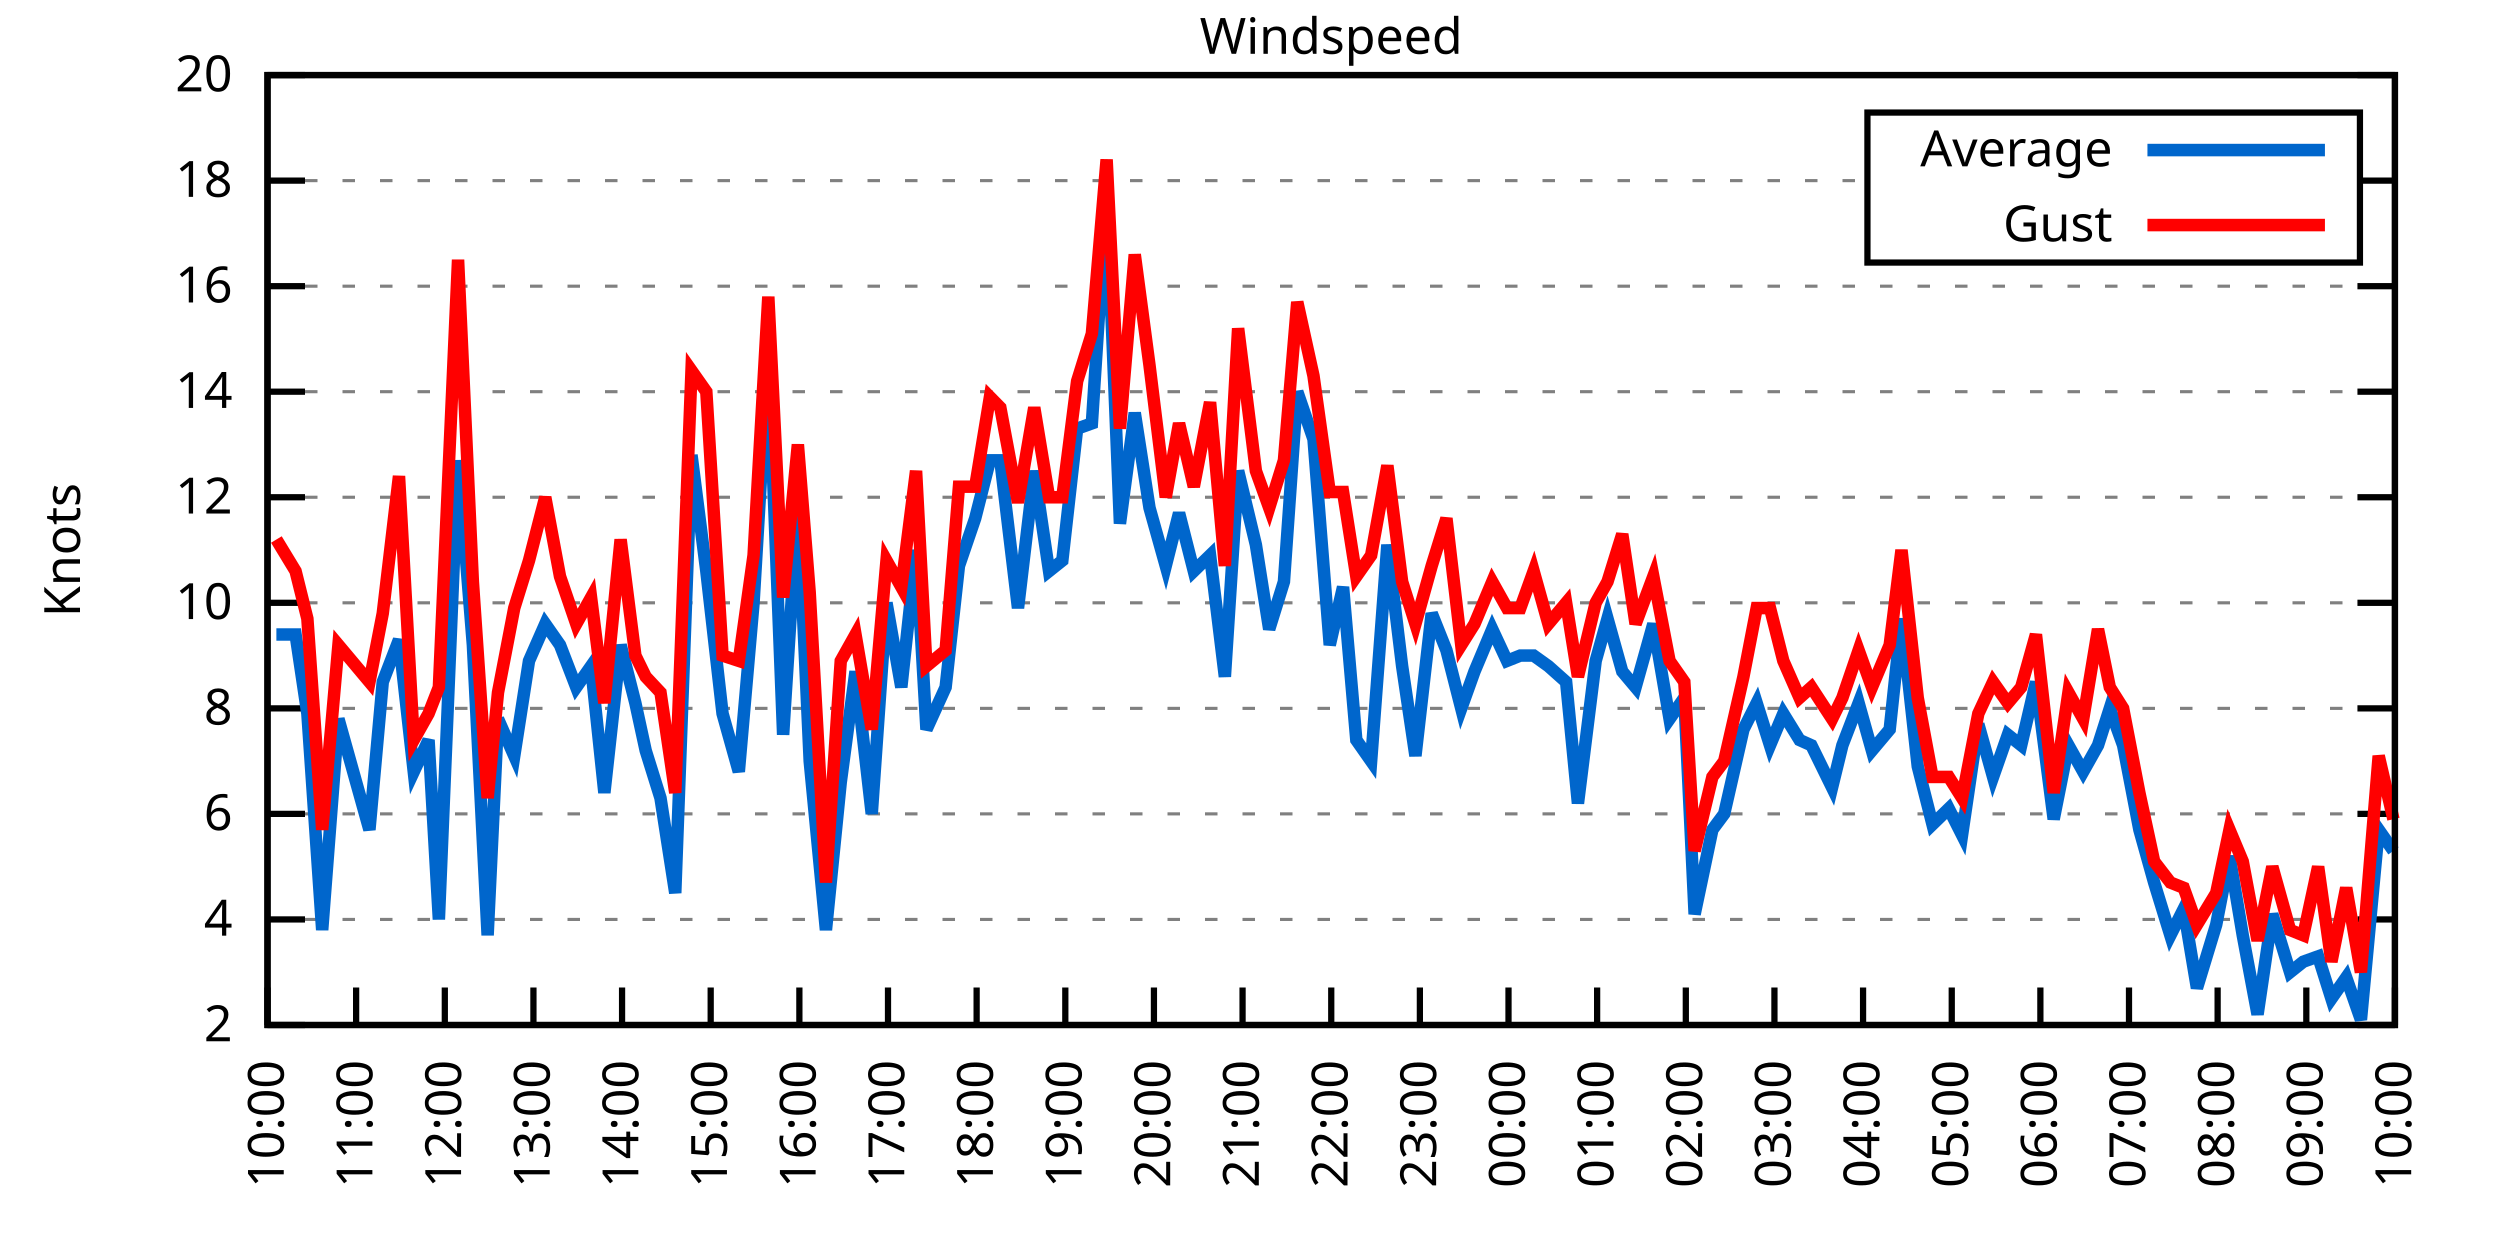
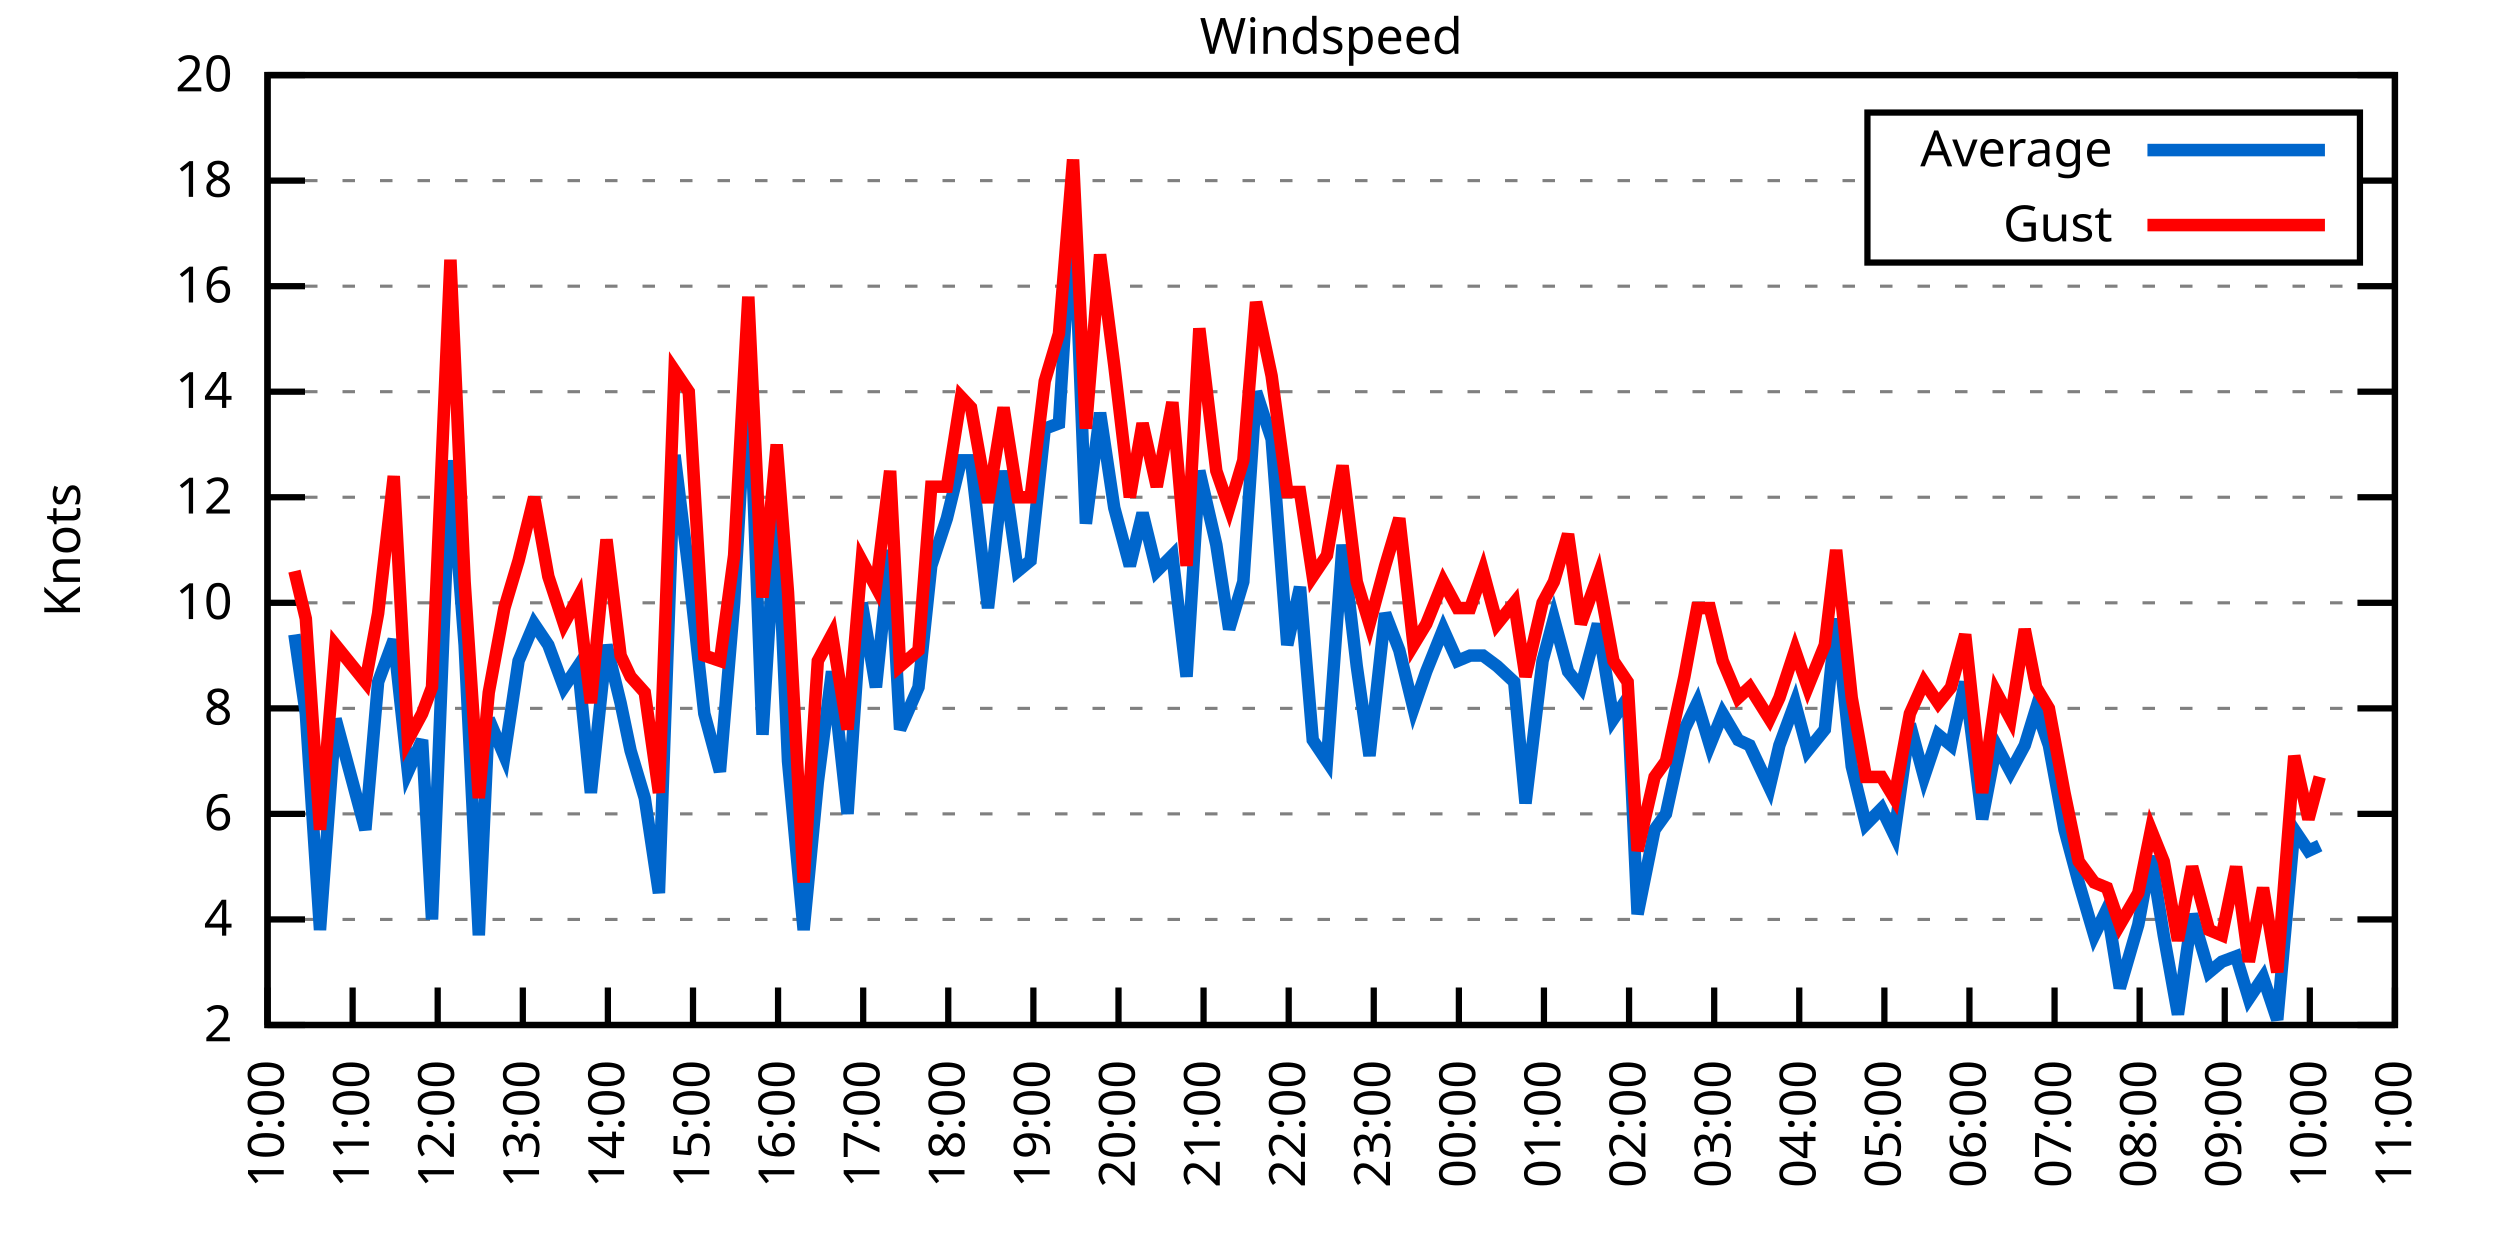
<svg xmlns="http://www.w3.org/2000/svg" xmlns:xlink="http://www.w3.org/1999/xlink" width="400" height="200" viewBox="0 0 400 200">
  <g id="gnuplot_canvas">
    <rect x="0" y="0" width="400" height="200" fill="none" />
    <defs>
      <circle id="gpDot" r="0.5" stroke-width="0.5" stroke="currentColor" />
      <path id="gpPt0" stroke-width="0.333" stroke="currentColor" d="M-1,0 h2 M0,-1 v2" />
      <path id="gpPt1" stroke-width="0.333" stroke="currentColor" d="M-1,-1 L1,1 M1,-1 L-1,1" />
      <path id="gpPt2" stroke-width="0.333" stroke="currentColor" d="M-1,0 L1,0 M0,-1 L0,1 M-1,-1 L1,1 M-1,1 L1,-1" />
      <rect id="gpPt3" stroke-width="0.333" stroke="currentColor" x="-1" y="-1" width="2" height="2" />
      <rect id="gpPt4" stroke-width="0.333" stroke="currentColor" fill="currentColor" x="-1" y="-1" width="2" height="2" />
      <circle id="gpPt5" stroke-width="0.333" stroke="currentColor" cx="0" cy="0" r="1" />
      <use xlink:href="#gpPt5" id="gpPt6" fill="currentColor" stroke="none" />
      <path id="gpPt7" stroke-width="0.333" stroke="currentColor" d="M0,-1.33 L-1.33,0.67 L1.33,0.67 z" />
      <use xlink:href="#gpPt7" id="gpPt8" fill="currentColor" stroke="none" />
      <use xlink:href="#gpPt7" id="gpPt9" stroke="currentColor" transform="rotate(180)" />
      <use xlink:href="#gpPt9" id="gpPt10" fill="currentColor" stroke="none" />
      <use xlink:href="#gpPt3" id="gpPt11" stroke="currentColor" transform="rotate(45)" />
      <use xlink:href="#gpPt11" id="gpPt12" fill="currentColor" stroke="none" />
      <path id="gpPt13" stroke-width="0.333" stroke="currentColor" d="M0,1.330 L1.265,0.411 L0.782,-1.067 L-0.782,-1.076 L-1.265,0.411 z" />
      <use xlink:href="#gpPt13" id="gpPt14" fill="currentColor" stroke="none" />
      <filter id="textbox" filterUnits="objectBoundingBox" x="0" y="0" height="1" width="1">
        <feFlood flood-color="white" flood-opacity="1" result="bgnd" />
        <feComposite in="SourceGraphic" in2="bgnd" operator="atop" />
      </filter>
      <filter id="greybox" filterUnits="objectBoundingBox" x="0" y="0" height="1" width="1">
        <feFlood flood-color="lightgrey" flood-opacity="1" result="grey" />
        <feComposite in="SourceGraphic" in2="grey" operator="atop" />
      </filter>
    </defs>
    <g fill="none" color="white" stroke="currentColor" stroke-width="1.00" stroke-linecap="butt" stroke-linejoin="miter">
</g>
    <g fill="none" color="black" stroke="currentColor" stroke-width="1.00" stroke-linecap="butt" stroke-linejoin="miter">
      <g stroke="none" shape-rendering="crispEdges">
        <polygon fill="rgb(255, 255, 255)" points="42.80,164.00 383.18,164.00 383.18,12.02 42.80,12.02 " />
      </g>
    </g>
    <g fill="none" color="black" stroke="currentColor" stroke-width="1.00" stroke-linecap="butt" stroke-linejoin="miter">
</g>
    <g fill="none" color="black" stroke="black" stroke-width="0.50" stroke-linecap="butt" stroke-linejoin="miter">
</g>
    <g fill="none" color="gray" stroke="currentColor" stroke-width="0.50" stroke-linecap="butt" stroke-linejoin="miter">
      <path stroke="gray" stroke-dasharray="2,4" class="gridline" d="M42.80,164.00 L383.19,164.00  " />
    </g>
    <g fill="none" color="gray" stroke="gray" stroke-width="1.00" stroke-linecap="butt" stroke-linejoin="miter">
</g>
    <g fill="none" color="black" stroke="currentColor" stroke-width="1.00" stroke-linecap="butt" stroke-linejoin="miter">
      <path stroke="black" d="M42.80,164.00 L48.80,164.00 M383.19,164.00 L377.19,164.00  " />
      <g transform="translate(37.20,166.60)" stroke="none" fill="black" font-family="Sans" font-size="8.00" text-anchor="end">
        <text>
          <tspan font-family="Sans"> 2</tspan>
        </text>
      </g>
    </g>
    <g fill="none" color="black" stroke="currentColor" stroke-width="1.00" stroke-linecap="butt" stroke-linejoin="miter">
</g>
    <g fill="none" color="black" stroke="black" stroke-width="0.50" stroke-linecap="butt" stroke-linejoin="miter">
</g>
    <g fill="none" color="gray" stroke="currentColor" stroke-width="0.50" stroke-linecap="butt" stroke-linejoin="miter">
      <path stroke="gray" stroke-dasharray="2,4" class="gridline" d="M42.80,147.11 L383.19,147.11  " />
    </g>
    <g fill="none" color="gray" stroke="gray" stroke-width="1.00" stroke-linecap="butt" stroke-linejoin="miter">
</g>
    <g fill="none" color="black" stroke="currentColor" stroke-width="1.00" stroke-linecap="butt" stroke-linejoin="miter">
      <path stroke="black" d="M42.80,147.11 L48.80,147.11 M383.19,147.11 L377.19,147.11  " />
      <g transform="translate(37.20,149.71)" stroke="none" fill="black" font-family="Sans" font-size="8.00" text-anchor="end">
        <text>
          <tspan font-family="Sans"> 4</tspan>
        </text>
      </g>
    </g>
    <g fill="none" color="black" stroke="currentColor" stroke-width="1.00" stroke-linecap="butt" stroke-linejoin="miter">
</g>
    <g fill="none" color="black" stroke="black" stroke-width="0.50" stroke-linecap="butt" stroke-linejoin="miter">
</g>
    <g fill="none" color="gray" stroke="currentColor" stroke-width="0.50" stroke-linecap="butt" stroke-linejoin="miter">
      <path stroke="gray" stroke-dasharray="2,4" class="gridline" d="M42.80,130.22 L383.19,130.22  " />
    </g>
    <g fill="none" color="gray" stroke="gray" stroke-width="1.00" stroke-linecap="butt" stroke-linejoin="miter">
</g>
    <g fill="none" color="black" stroke="currentColor" stroke-width="1.00" stroke-linecap="butt" stroke-linejoin="miter">
      <path stroke="black" d="M42.80,130.22 L48.80,130.22 M383.19,130.22 L377.19,130.22  " />
      <g transform="translate(37.20,132.82)" stroke="none" fill="black" font-family="Sans" font-size="8.00" text-anchor="end">
        <text>
          <tspan font-family="Sans"> 6</tspan>
        </text>
      </g>
    </g>
    <g fill="none" color="black" stroke="currentColor" stroke-width="1.00" stroke-linecap="butt" stroke-linejoin="miter">
</g>
    <g fill="none" color="black" stroke="black" stroke-width="0.50" stroke-linecap="butt" stroke-linejoin="miter">
</g>
    <g fill="none" color="gray" stroke="currentColor" stroke-width="0.50" stroke-linecap="butt" stroke-linejoin="miter">
      <path stroke="gray" stroke-dasharray="2,4" class="gridline" d="M42.80,113.34 L383.19,113.34  " />
    </g>
    <g fill="none" color="gray" stroke="gray" stroke-width="1.00" stroke-linecap="butt" stroke-linejoin="miter">
</g>
    <g fill="none" color="black" stroke="currentColor" stroke-width="1.00" stroke-linecap="butt" stroke-linejoin="miter">
      <path stroke="black" d="M42.80,113.34 L48.80,113.34 M383.19,113.34 L377.19,113.34  " />
      <g transform="translate(37.20,115.94)" stroke="none" fill="black" font-family="Sans" font-size="8.00" text-anchor="end">
        <text>
          <tspan font-family="Sans"> 8</tspan>
        </text>
      </g>
    </g>
    <g fill="none" color="black" stroke="currentColor" stroke-width="1.00" stroke-linecap="butt" stroke-linejoin="miter">
</g>
    <g fill="none" color="black" stroke="black" stroke-width="0.50" stroke-linecap="butt" stroke-linejoin="miter">
</g>
    <g fill="none" color="gray" stroke="currentColor" stroke-width="0.50" stroke-linecap="butt" stroke-linejoin="miter">
      <path stroke="gray" stroke-dasharray="2,4" class="gridline" d="M42.80,96.45 L383.19,96.45  " />
    </g>
    <g fill="none" color="gray" stroke="gray" stroke-width="1.00" stroke-linecap="butt" stroke-linejoin="miter">
</g>
    <g fill="none" color="black" stroke="currentColor" stroke-width="1.00" stroke-linecap="butt" stroke-linejoin="miter">
      <path stroke="black" d="M42.80,96.45 L48.80,96.45 M383.19,96.45 L377.19,96.45  " />
      <g transform="translate(37.20,99.05)" stroke="none" fill="black" font-family="Sans" font-size="8.00" text-anchor="end">
        <text>
          <tspan font-family="Sans"> 10</tspan>
        </text>
      </g>
    </g>
    <g fill="none" color="black" stroke="currentColor" stroke-width="1.00" stroke-linecap="butt" stroke-linejoin="miter">
</g>
    <g fill="none" color="black" stroke="black" stroke-width="0.50" stroke-linecap="butt" stroke-linejoin="miter">
</g>
    <g fill="none" color="gray" stroke="currentColor" stroke-width="0.50" stroke-linecap="butt" stroke-linejoin="miter">
      <path stroke="gray" stroke-dasharray="2,4" class="gridline" d="M42.80,79.56 L383.19,79.56  " />
    </g>
    <g fill="none" color="gray" stroke="gray" stroke-width="1.00" stroke-linecap="butt" stroke-linejoin="miter">
</g>
    <g fill="none" color="black" stroke="currentColor" stroke-width="1.00" stroke-linecap="butt" stroke-linejoin="miter">
      <path stroke="black" d="M42.80,79.56 L48.80,79.56 M383.19,79.56 L377.19,79.56  " />
      <g transform="translate(37.20,82.16)" stroke="none" fill="black" font-family="Sans" font-size="8.00" text-anchor="end">
        <text>
          <tspan font-family="Sans"> 12</tspan>
        </text>
      </g>
    </g>
    <g fill="none" color="black" stroke="currentColor" stroke-width="1.00" stroke-linecap="butt" stroke-linejoin="miter">
</g>
    <g fill="none" color="black" stroke="black" stroke-width="0.50" stroke-linecap="butt" stroke-linejoin="miter">
</g>
    <g fill="none" color="gray" stroke="currentColor" stroke-width="0.50" stroke-linecap="butt" stroke-linejoin="miter">
      <path stroke="gray" stroke-dasharray="2,4" class="gridline" d="M42.80,62.67 L383.19,62.67  " />
    </g>
    <g fill="none" color="gray" stroke="gray" stroke-width="1.00" stroke-linecap="butt" stroke-linejoin="miter">
</g>
    <g fill="none" color="black" stroke="currentColor" stroke-width="1.00" stroke-linecap="butt" stroke-linejoin="miter">
      <path stroke="black" d="M42.80,62.67 L48.80,62.67 M383.19,62.67 L377.19,62.67  " />
      <g transform="translate(37.20,65.27)" stroke="none" fill="black" font-family="Sans" font-size="8.00" text-anchor="end">
        <text>
          <tspan font-family="Sans"> 14</tspan>
        </text>
      </g>
    </g>
    <g fill="none" color="black" stroke="currentColor" stroke-width="1.00" stroke-linecap="butt" stroke-linejoin="miter">
</g>
    <g fill="none" color="black" stroke="black" stroke-width="0.50" stroke-linecap="butt" stroke-linejoin="miter">
</g>
    <g fill="none" color="gray" stroke="currentColor" stroke-width="0.50" stroke-linecap="butt" stroke-linejoin="miter">
      <path stroke="gray" stroke-dasharray="2,4" class="gridline" d="M42.80,45.79 L383.19,45.79  " />
    </g>
    <g fill="none" color="gray" stroke="gray" stroke-width="1.00" stroke-linecap="butt" stroke-linejoin="miter">
</g>
    <g fill="none" color="black" stroke="currentColor" stroke-width="1.00" stroke-linecap="butt" stroke-linejoin="miter">
      <path stroke="black" d="M42.80,45.79 L48.80,45.79 M383.19,45.79 L377.19,45.79  " />
      <g transform="translate(37.20,48.39)" stroke="none" fill="black" font-family="Sans" font-size="8.00" text-anchor="end">
        <text>
          <tspan font-family="Sans"> 16</tspan>
        </text>
      </g>
    </g>
    <g fill="none" color="black" stroke="currentColor" stroke-width="1.00" stroke-linecap="butt" stroke-linejoin="miter">
</g>
    <g fill="none" color="black" stroke="black" stroke-width="0.50" stroke-linecap="butt" stroke-linejoin="miter">
</g>
    <g fill="none" color="gray" stroke="currentColor" stroke-width="0.50" stroke-linecap="butt" stroke-linejoin="miter">
      <path stroke="gray" stroke-dasharray="2,4" class="gridline" d="M42.80,28.90 L298.79,28.90 M377.59,28.90 L383.19,28.90  " />
    </g>
    <g fill="none" color="gray" stroke="gray" stroke-width="1.00" stroke-linecap="butt" stroke-linejoin="miter">
</g>
    <g fill="none" color="black" stroke="currentColor" stroke-width="1.00" stroke-linecap="butt" stroke-linejoin="miter">
      <path stroke="black" d="M42.80,28.90 L48.80,28.90 M383.19,28.90 L377.19,28.90  " />
      <g transform="translate(37.20,31.50)" stroke="none" fill="black" font-family="Sans" font-size="8.00" text-anchor="end">
        <text>
          <tspan font-family="Sans"> 18</tspan>
        </text>
      </g>
    </g>
    <g fill="none" color="black" stroke="currentColor" stroke-width="1.00" stroke-linecap="butt" stroke-linejoin="miter">
</g>
    <g fill="none" color="black" stroke="black" stroke-width="0.50" stroke-linecap="butt" stroke-linejoin="miter">
</g>
    <g fill="none" color="gray" stroke="currentColor" stroke-width="0.50" stroke-linecap="butt" stroke-linejoin="miter">
      <path stroke="gray" stroke-dasharray="2,4" class="gridline" d="M42.80,12.01 L383.19,12.01  " />
    </g>
    <g fill="none" color="gray" stroke="gray" stroke-width="1.00" stroke-linecap="butt" stroke-linejoin="miter">
</g>
    <g fill="none" color="black" stroke="currentColor" stroke-width="1.00" stroke-linecap="butt" stroke-linejoin="miter">
      <path stroke="black" d="M42.80,12.01 L48.80,12.01 M383.19,12.01 L377.19,12.01  " />
      <g transform="translate(37.20,14.61)" stroke="none" fill="black" font-family="Sans" font-size="8.00" text-anchor="end">
        <text>
          <tspan font-family="Sans"> 20</tspan>
        </text>
      </g>
    </g>
    <g fill="none" color="black" stroke="currentColor" stroke-width="1.00" stroke-linecap="butt" stroke-linejoin="miter">
      <path stroke="black" d="M42.80,164.00 L42.80,158.00  " />
      <g transform="translate(45.40,169.60) rotate(270.00)" stroke="none" fill="black" font-family="Sans" font-size="8.00" text-anchor="end">
        <text>
          <tspan font-family="Sans">10:00</tspan>
        </text>
      </g>
    </g>
    <g fill="none" color="black" stroke="currentColor" stroke-width="1.00" stroke-linecap="butt" stroke-linejoin="miter">
-       <path stroke="black" d="M56.98,164.00 L56.98,158.00  " />
-       <g transform="translate(59.58,169.60) rotate(270.00)" stroke="none" fill="black" font-family="Sans" font-size="8.00" text-anchor="end">
+       <path stroke="black" d="M56.42,164.00 L56.42,158.00  " />
+       <g transform="translate(59.02,169.60) rotate(270.00)" stroke="none" fill="black" font-family="Sans" font-size="8.00" text-anchor="end">
        <text>
          <tspan font-family="Sans">11:00</tspan>
        </text>
      </g>
    </g>
    <g fill="none" color="black" stroke="currentColor" stroke-width="1.00" stroke-linecap="butt" stroke-linejoin="miter">
-       <path stroke="black" d="M71.17,164.00 L71.17,158.00  " />
-       <g transform="translate(73.77,169.60) rotate(270.00)" stroke="none" fill="black" font-family="Sans" font-size="8.00" text-anchor="end">
+       <path stroke="black" d="M70.03,164.00 L70.03,158.00  " />
+       <g transform="translate(72.63,169.60) rotate(270.00)" stroke="none" fill="black" font-family="Sans" font-size="8.00" text-anchor="end">
        <text>
          <tspan font-family="Sans">12:00</tspan>
        </text>
      </g>
    </g>
    <g fill="none" color="black" stroke="currentColor" stroke-width="1.00" stroke-linecap="butt" stroke-linejoin="miter">
-       <path stroke="black" d="M85.35,164.00 L85.35,158.00  " />
-       <g transform="translate(87.95,169.60) rotate(270.00)" stroke="none" fill="black" font-family="Sans" font-size="8.00" text-anchor="end">
+       <path stroke="black" d="M83.65,164.00 L83.65,158.00  " />
+       <g transform="translate(86.25,169.60) rotate(270.00)" stroke="none" fill="black" font-family="Sans" font-size="8.00" text-anchor="end">
        <text>
          <tspan font-family="Sans">13:00</tspan>
        </text>
      </g>
    </g>
    <g fill="none" color="black" stroke="currentColor" stroke-width="1.00" stroke-linecap="butt" stroke-linejoin="miter">
-       <path stroke="black" d="M99.53,164.00 L99.53,158.00  " />
-       <g transform="translate(102.13,169.60) rotate(270.00)" stroke="none" fill="black" font-family="Sans" font-size="8.00" text-anchor="end">
+       <path stroke="black" d="M97.26,164.00 L97.26,158.00  " />
+       <g transform="translate(99.86,169.60) rotate(270.00)" stroke="none" fill="black" font-family="Sans" font-size="8.00" text-anchor="end">
        <text>
          <tspan font-family="Sans">14:00</tspan>
        </text>
      </g>
    </g>
    <g fill="none" color="black" stroke="currentColor" stroke-width="1.00" stroke-linecap="butt" stroke-linejoin="miter">
-       <path stroke="black" d="M113.71,164.00 L113.71,158.00  " />
-       <g transform="translate(116.31,169.60) rotate(270.00)" stroke="none" fill="black" font-family="Sans" font-size="8.00" text-anchor="end">
+       <path stroke="black" d="M110.88,164.00 L110.88,158.00  " />
+       <g transform="translate(113.48,169.60) rotate(270.00)" stroke="none" fill="black" font-family="Sans" font-size="8.00" text-anchor="end">
        <text>
          <tspan font-family="Sans">15:00</tspan>
        </text>
      </g>
    </g>
    <g fill="none" color="black" stroke="currentColor" stroke-width="1.00" stroke-linecap="butt" stroke-linejoin="miter">
-       <path stroke="black" d="M127.90,164.00 L127.90,158.00  " />
-       <g transform="translate(130.50,169.60) rotate(270.00)" stroke="none" fill="black" font-family="Sans" font-size="8.00" text-anchor="end">
+       <path stroke="black" d="M124.49,164.00 L124.49,158.00  " />
+       <g transform="translate(127.09,169.60) rotate(270.00)" stroke="none" fill="black" font-family="Sans" font-size="8.00" text-anchor="end">
        <text>
          <tspan font-family="Sans">16:00</tspan>
        </text>
      </g>
    </g>
    <g fill="none" color="black" stroke="currentColor" stroke-width="1.00" stroke-linecap="butt" stroke-linejoin="miter">
-       <path stroke="black" d="M142.08,164.00 L142.08,158.00  " />
-       <g transform="translate(144.68,169.60) rotate(270.00)" stroke="none" fill="black" font-family="Sans" font-size="8.00" text-anchor="end">
+       <path stroke="black" d="M138.11,164.00 L138.11,158.00  " />
+       <g transform="translate(140.71,169.60) rotate(270.00)" stroke="none" fill="black" font-family="Sans" font-size="8.00" text-anchor="end">
        <text>
          <tspan font-family="Sans">17:00</tspan>
        </text>
      </g>
    </g>
    <g fill="none" color="black" stroke="currentColor" stroke-width="1.00" stroke-linecap="butt" stroke-linejoin="miter">
-       <path stroke="black" d="M156.26,164.00 L156.26,158.00  " />
-       <g transform="translate(158.86,169.60) rotate(270.00)" stroke="none" fill="black" font-family="Sans" font-size="8.00" text-anchor="end">
+       <path stroke="black" d="M151.72,164.00 L151.72,158.00  " />
+       <g transform="translate(154.32,169.60) rotate(270.00)" stroke="none" fill="black" font-family="Sans" font-size="8.00" text-anchor="end">
        <text>
          <tspan font-family="Sans">18:00</tspan>
        </text>
      </g>
    </g>
    <g fill="none" color="black" stroke="currentColor" stroke-width="1.00" stroke-linecap="butt" stroke-linejoin="miter">
-       <path stroke="black" d="M170.45,164.00 L170.45,158.00  " />
-       <g transform="translate(173.05,169.60) rotate(270.00)" stroke="none" fill="black" font-family="Sans" font-size="8.00" text-anchor="end">
+       <path stroke="black" d="M165.34,164.00 L165.34,158.00  " />
+       <g transform="translate(167.94,169.60) rotate(270.00)" stroke="none" fill="black" font-family="Sans" font-size="8.00" text-anchor="end">
        <text>
          <tspan font-family="Sans">19:00</tspan>
        </text>
      </g>
    </g>
    <g fill="none" color="black" stroke="currentColor" stroke-width="1.00" stroke-linecap="butt" stroke-linejoin="miter">
-       <path stroke="black" d="M184.63,164.00 L184.63,158.00  " />
-       <g transform="translate(187.23,169.60) rotate(270.00)" stroke="none" fill="black" font-family="Sans" font-size="8.00" text-anchor="end">
+       <path stroke="black" d="M178.96,164.00 L178.96,158.00  " />
+       <g transform="translate(181.56,169.60) rotate(270.00)" stroke="none" fill="black" font-family="Sans" font-size="8.00" text-anchor="end">
        <text>
          <tspan font-family="Sans">20:00</tspan>
        </text>
      </g>
    </g>
    <g fill="none" color="black" stroke="currentColor" stroke-width="1.00" stroke-linecap="butt" stroke-linejoin="miter">
-       <path stroke="black" d="M198.81,164.00 L198.81,158.00  " />
-       <g transform="translate(201.41,169.60) rotate(270.00)" stroke="none" fill="black" font-family="Sans" font-size="8.00" text-anchor="end">
+       <path stroke="black" d="M192.57,164.00 L192.57,158.00  " />
+       <g transform="translate(195.17,169.60) rotate(270.00)" stroke="none" fill="black" font-family="Sans" font-size="8.00" text-anchor="end">
        <text>
          <tspan font-family="Sans">21:00</tspan>
        </text>
      </g>
    </g>
    <g fill="none" color="black" stroke="currentColor" stroke-width="1.00" stroke-linecap="butt" stroke-linejoin="miter">
-       <path stroke="black" d="M213.00,164.00 L213.00,158.00  " />
-       <g transform="translate(215.60,169.60) rotate(270.00)" stroke="none" fill="black" font-family="Sans" font-size="8.00" text-anchor="end">
+       <path stroke="black" d="M206.19,164.00 L206.19,158.00  " />
+       <g transform="translate(208.79,169.60) rotate(270.00)" stroke="none" fill="black" font-family="Sans" font-size="8.00" text-anchor="end">
        <text>
          <tspan font-family="Sans">22:00</tspan>
        </text>
      </g>
    </g>
    <g fill="none" color="black" stroke="currentColor" stroke-width="1.00" stroke-linecap="butt" stroke-linejoin="miter">
-       <path stroke="black" d="M227.18,164.00 L227.18,158.00  " />
-       <g transform="translate(229.78,169.60) rotate(270.00)" stroke="none" fill="black" font-family="Sans" font-size="8.00" text-anchor="end">
+       <path stroke="black" d="M219.80,164.00 L219.80,158.00  " />
+       <g transform="translate(222.40,169.60) rotate(270.00)" stroke="none" fill="black" font-family="Sans" font-size="8.00" text-anchor="end">
        <text>
          <tspan font-family="Sans">23:00</tspan>
        </text>
      </g>
    </g>
    <g fill="none" color="black" stroke="currentColor" stroke-width="1.00" stroke-linecap="butt" stroke-linejoin="miter">
-       <path stroke="black" d="M241.36,164.00 L241.36,158.00  " />
-       <g transform="translate(243.96,169.60) rotate(270.00)" stroke="none" fill="black" font-family="Sans" font-size="8.00" text-anchor="end">
+       <path stroke="black" d="M233.42,164.00 L233.42,158.00  " />
+       <g transform="translate(236.02,169.60) rotate(270.00)" stroke="none" fill="black" font-family="Sans" font-size="8.00" text-anchor="end">
        <text>
          <tspan font-family="Sans">00:00</tspan>
        </text>
      </g>
    </g>
    <g fill="none" color="black" stroke="currentColor" stroke-width="1.00" stroke-linecap="butt" stroke-linejoin="miter">
-       <path stroke="black" d="M255.54,164.00 L255.54,158.00  " />
-       <g transform="translate(258.14,169.60) rotate(270.00)" stroke="none" fill="black" font-family="Sans" font-size="8.00" text-anchor="end">
+       <path stroke="black" d="M247.03,164.00 L247.03,158.00  " />
+       <g transform="translate(249.63,169.60) rotate(270.00)" stroke="none" fill="black" font-family="Sans" font-size="8.00" text-anchor="end">
        <text>
          <tspan font-family="Sans">01:00</tspan>
        </text>
      </g>
    </g>
    <g fill="none" color="black" stroke="currentColor" stroke-width="1.00" stroke-linecap="butt" stroke-linejoin="miter">
-       <path stroke="black" d="M269.73,164.00 L269.73,158.00  " />
-       <g transform="translate(272.33,169.60) rotate(270.00)" stroke="none" fill="black" font-family="Sans" font-size="8.00" text-anchor="end">
+       <path stroke="black" d="M260.65,164.00 L260.65,158.00  " />
+       <g transform="translate(263.25,169.60) rotate(270.00)" stroke="none" fill="black" font-family="Sans" font-size="8.00" text-anchor="end">
        <text>
          <tspan font-family="Sans">02:00</tspan>
        </text>
      </g>
    </g>
    <g fill="none" color="black" stroke="currentColor" stroke-width="1.00" stroke-linecap="butt" stroke-linejoin="miter">
-       <path stroke="black" d="M283.91,164.00 L283.91,158.00  " />
-       <g transform="translate(286.51,169.60) rotate(270.00)" stroke="none" fill="black" font-family="Sans" font-size="8.00" text-anchor="end">
+       <path stroke="black" d="M274.27,164.00 L274.27,158.00  " />
+       <g transform="translate(276.87,169.60) rotate(270.00)" stroke="none" fill="black" font-family="Sans" font-size="8.00" text-anchor="end">
        <text>
          <tspan font-family="Sans">03:00</tspan>
        </text>
      </g>
    </g>
    <g fill="none" color="black" stroke="currentColor" stroke-width="1.00" stroke-linecap="butt" stroke-linejoin="miter">
-       <path stroke="black" d="M298.09,164.00 L298.09,158.00  " />
-       <g transform="translate(300.69,169.60) rotate(270.00)" stroke="none" fill="black" font-family="Sans" font-size="8.00" text-anchor="end">
+       <path stroke="black" d="M287.88,164.00 L287.88,158.00  " />
+       <g transform="translate(290.48,169.60) rotate(270.00)" stroke="none" fill="black" font-family="Sans" font-size="8.00" text-anchor="end">
        <text>
          <tspan font-family="Sans">04:00</tspan>
        </text>
      </g>
    </g>
    <g fill="none" color="black" stroke="currentColor" stroke-width="1.00" stroke-linecap="butt" stroke-linejoin="miter">
-       <path stroke="black" d="M312.28,164.00 L312.28,158.00  " />
-       <g transform="translate(314.88,169.60) rotate(270.00)" stroke="none" fill="black" font-family="Sans" font-size="8.00" text-anchor="end">
+       <path stroke="black" d="M301.50,164.00 L301.50,158.00  " />
+       <g transform="translate(304.10,169.60) rotate(270.00)" stroke="none" fill="black" font-family="Sans" font-size="8.00" text-anchor="end">
        <text>
          <tspan font-family="Sans">05:00</tspan>
        </text>
      </g>
    </g>
    <g fill="none" color="black" stroke="currentColor" stroke-width="1.00" stroke-linecap="butt" stroke-linejoin="miter">
-       <path stroke="black" d="M326.46,164.00 L326.46,158.00  " />
-       <g transform="translate(329.06,169.60) rotate(270.00)" stroke="none" fill="black" font-family="Sans" font-size="8.00" text-anchor="end">
+       <path stroke="black" d="M315.11,164.00 L315.11,158.00  " />
+       <g transform="translate(317.71,169.60) rotate(270.00)" stroke="none" fill="black" font-family="Sans" font-size="8.00" text-anchor="end">
        <text>
          <tspan font-family="Sans">06:00</tspan>
        </text>
      </g>
    </g>
    <g fill="none" color="black" stroke="currentColor" stroke-width="1.00" stroke-linecap="butt" stroke-linejoin="miter">
-       <path stroke="black" d="M340.64,164.00 L340.64,158.00  " />
-       <g transform="translate(343.24,169.60) rotate(270.00)" stroke="none" fill="black" font-family="Sans" font-size="8.00" text-anchor="end">
+       <path stroke="black" d="M328.73,164.00 L328.73,158.00  " />
+       <g transform="translate(331.33,169.60) rotate(270.00)" stroke="none" fill="black" font-family="Sans" font-size="8.00" text-anchor="end">
        <text>
          <tspan font-family="Sans">07:00</tspan>
        </text>
      </g>
    </g>
    <g fill="none" color="black" stroke="currentColor" stroke-width="1.00" stroke-linecap="butt" stroke-linejoin="miter">
-       <path stroke="black" d="M354.82,164.00 L354.82,158.00  " />
-       <g transform="translate(357.42,169.60) rotate(270.00)" stroke="none" fill="black" font-family="Sans" font-size="8.00" text-anchor="end">
+       <path stroke="black" d="M342.34,164.00 L342.34,158.00  " />
+       <g transform="translate(344.94,169.60) rotate(270.00)" stroke="none" fill="black" font-family="Sans" font-size="8.00" text-anchor="end">
        <text>
          <tspan font-family="Sans">08:00</tspan>
        </text>
      </g>
    </g>
    <g fill="none" color="black" stroke="currentColor" stroke-width="1.00" stroke-linecap="butt" stroke-linejoin="miter">
-       <path stroke="black" d="M369.01,164.00 L369.01,158.00  " />
-       <g transform="translate(371.61,169.60) rotate(270.00)" stroke="none" fill="black" font-family="Sans" font-size="8.00" text-anchor="end">
+       <path stroke="black" d="M355.96,164.00 L355.96,158.00  " />
+       <g transform="translate(358.56,169.60) rotate(270.00)" stroke="none" fill="black" font-family="Sans" font-size="8.00" text-anchor="end">
        <text>
          <tspan font-family="Sans">09:00</tspan>
+         </text>
+       </g>
+     </g>
+     <g fill="none" color="black" stroke="currentColor" stroke-width="1.00" stroke-linecap="butt" stroke-linejoin="miter">
+       <path stroke="black" d="M369.57,164.00 L369.57,158.00  " />
+       <g transform="translate(372.17,169.60) rotate(270.00)" stroke="none" fill="black" font-family="Sans" font-size="8.00" text-anchor="end">
+         <text>
+           <tspan font-family="Sans">10:00</tspan>
        </text>
      </g>
    </g>
    <g fill="none" color="black" stroke="currentColor" stroke-width="1.00" stroke-linecap="butt" stroke-linejoin="miter">
      <path stroke="black" d="M383.19,164.00 L383.19,158.00  " />
      <g transform="translate(385.79,169.60) rotate(270.00)" stroke="none" fill="black" font-family="Sans" font-size="8.00" text-anchor="end">
        <text>
-           <tspan font-family="Sans">10:00</tspan>
+           <tspan font-family="Sans">11:00</tspan>
        </text>
      </g>
    </g>
    <g fill="none" color="black" stroke="currentColor" stroke-width="1.00" stroke-linecap="butt" stroke-linejoin="miter">
</g>
    <g fill="none" color="black" stroke="currentColor" stroke-width="1.00" stroke-linecap="butt" stroke-linejoin="miter">
      <path stroke="black" d="M42.80,12.01 L42.80,164.00 L383.19,164.00 L383.19,12.01 L42.80,12.01 Z  " />
    </g>
    <g fill="none" color="black" stroke="currentColor" stroke-width="1.00" stroke-linecap="butt" stroke-linejoin="miter">
</g>
    <g fill="none" color="black" stroke="currentColor" stroke-width="1.00" stroke-linecap="butt" stroke-linejoin="miter">
      <path stroke="black" d="M298.79,42.01 L298.79,18.01 L377.59,18.01 L377.59,42.01 L298.79,42.01 Z  " />
    </g>
    <g id="Windspeed_plot_1">
      <g fill="none" color="white" stroke="black" stroke-width="2.00" stroke-linecap="butt" stroke-linejoin="miter">
</g>
      <g fill="none" color="black" stroke="currentColor" stroke-width="2.00" stroke-linecap="butt" stroke-linejoin="miter">
        <g transform="translate(337.99,26.61)" stroke="none" fill="black" font-family="Sans" font-size="8.00" text-anchor="end">
          <text>
            <tspan font-family="Sans">Average</tspan>
          </text>
        </g>
      </g>
      <g fill="none" color="black" stroke="currentColor" stroke-width="2.00" stroke-linecap="butt" stroke-linejoin="miter">
-         <path stroke="rgb(  0, 102, 204)" d="M343.59,24.01 L371.99,24.01 M44.22,101.52 L47.29,101.52 L49.18,114.18 L51.55,148.80 L54.15,115.03 L59.11,132.76   L61.24,109.11 L63.84,102.36 L66.20,123.47 L68.57,118.40 L70.22,147.11 L73.29,73.65 L75.66,103.20 L78.02,149.65   L79.68,115.03 L82.28,120.94 L84.64,105.74 L87.24,99.83 L89.60,103.20 L92.20,109.96 L94.57,106.58 L96.70,126.85   L99.30,103.20 L101.66,112.49 L103.31,120.09 L105.68,127.69 L108.04,142.89 L110.64,72.81 L113.01,91.38 L115.61,114.18   L118.21,123.47 L120.57,96.45 L122.93,56.76 L125.30,117.56 L127.66,80.41 L129.55,121.78 L132.15,148.80 L134.52,125.16   L136.88,107.43 L139.48,130.22 L141.84,96.45 L144.21,109.96 L146.57,88.00 L148.23,116.71 L151.30,109.96 L153.43,90.54   L156.03,82.94 L158.39,73.65 L160.05,73.65 L162.88,97.29 L165.48,75.34 L167.85,91.38 L169.97,89.69 L172.34,68.58   L174.70,67.74 L177.06,31.43 L179.19,83.78 L181.56,66.05 L183.92,81.25 L186.52,90.54 L188.65,82.09 L191.01,91.38   L193.61,88.85 L195.98,108.27 L198.10,75.34 L200.94,87.16 L203.07,100.67 L205.43,93.07 L207.56,62.67 L210.16,70.27   L212.76,103.20 L214.89,93.92 L217.01,118.40 L219.38,121.78 L221.98,87.16 L224.34,106.58 L226.47,120.94 L229.07,98.14   L231.43,104.05 L233.80,113.34 L235.92,107.43 L238.76,100.67 L241.12,105.74 L243.25,104.89 L245.38,104.89 L247.74,106.58   L250.58,109.11 L252.47,128.54 L255.31,105.74 L257.20,98.98 L259.56,107.43 L261.69,109.96 L264.53,99.83 L267.13,115.03   L269.49,111.65 L271.14,146.27 L273.98,132.76 L275.87,130.22 L278.95,116.71 L281.07,112.49 L283.20,119.25 L285.33,114.18   L287.93,118.40 L289.82,119.25 L293.13,126.00 L294.78,119.25 L297.38,112.49 L299.51,120.09 L302.35,116.71 L304.24,98.98   L306.84,122.62 L309.20,131.91 L311.80,129.38 L313.93,133.60 L316.53,115.87 L318.89,124.31 L321.26,117.56 L323.39,119.25   L325.75,109.11 L328.59,131.07 L330.95,119.25 L333.31,123.47 L335.68,119.25 L337.57,113.34 L339.70,119.25 L342.30,132.76   L344.66,141.20 L347.26,149.65 L349.39,145.42 L351.51,158.09 L354.59,147.96 L356.72,136.98 L358.84,149.65 L361.21,162.31   L363.57,146.27 L366.41,155.56 L368.53,153.87 L370.90,153.02 L373.03,159.78 L375.39,156.40 L377.75,163.16 L380.59,132.76   L382.95,136.14  " />
+         <path stroke="rgb(  0, 102, 204)" d="M343.59,24.01 L371.99,24.01 M47.11,101.52 L48.93,114.18 L51.20,148.80 L53.69,115.03 L58.46,132.76 L60.50,109.11   L63.00,102.36 L65.27,123.47 L67.54,118.40 L69.12,147.11 L72.07,73.65 L74.34,103.20 L76.61,149.65 L78.20,115.03   L80.70,120.94 L82.97,105.74 L85.46,99.83 L87.73,103.20 L90.23,109.96 L92.50,106.58 L94.54,126.85 L97.04,103.20   L99.30,112.49 L100.89,120.09 L103.16,127.69 L105.43,142.89 L107.93,72.81 L110.20,91.38 L112.69,114.18 L115.19,123.47   L117.46,96.45 L119.73,56.76 L122.00,117.56 L124.27,80.41 L126.08,121.78 L128.58,148.80 L130.85,125.16 L133.12,107.43   L135.61,130.22 L137.88,96.45 L140.15,109.96 L142.42,88.00 L144.01,116.71 L146.96,109.96 L149.00,90.54 L151.50,82.94   L153.77,73.65 L155.36,73.65 L158.08,97.29 L160.57,75.34 L162.84,91.38 L164.89,89.69 L167.16,68.58 L169.43,67.74   L171.69,31.43 L173.74,83.78 L176.01,66.05 L178.28,81.25 L180.77,90.54 L182.81,82.09 L185.08,91.38 L187.58,88.85   L189.85,108.27 L191.89,75.34 L194.61,87.16 L196.66,100.67 L198.93,93.07 L200.97,62.67 L203.46,70.27 L205.96,103.20   L208.00,93.92 L210.04,118.40 L212.31,121.78 L214.81,87.16 L217.08,106.58 L219.12,120.94 L221.62,98.14 L223.89,104.05   L226.16,113.34 L228.20,107.43 L230.92,100.67 L233.19,105.74 L235.23,104.89 L237.28,104.89 L239.55,106.58 L242.27,109.11   L244.08,128.54 L246.81,105.74 L248.62,98.98 L250.89,107.43 L252.93,109.96 L255.66,99.83 L258.15,115.03 L260.42,111.65   L262.01,146.27 L264.73,132.76 L266.55,130.22 L269.50,116.71 L271.54,112.49 L273.58,119.25 L275.63,114.18 L278.12,118.40   L279.94,119.25 L283.12,126.00 L284.70,119.25 L287.20,112.49 L289.24,120.09 L291.97,116.71 L293.78,98.98 L296.28,122.62   L298.55,131.91 L301.04,129.38 L303.08,133.60 L305.58,115.87 L307.85,124.31 L310.12,117.56 L312.16,119.25 L314.43,109.11   L317.15,131.07 L319.42,119.25 L321.69,123.47 L323.96,119.25 L325.78,113.34 L327.82,119.25 L330.32,132.76 L332.59,141.20   L335.08,149.65 L337.12,145.42 L339.17,158.09 L342.12,147.96 L344.16,136.98 L346.20,149.65 L348.47,162.31 L350.74,146.27   L353.46,155.56 L355.50,153.87 L357.77,153.02 L359.82,159.78 L362.09,156.40 L364.36,163.16 L367.08,132.76 L369.35,136.14   L371.16,135.29  " />
      </g>
    </g>
    <g id="Windspeed_plot_2">
      <g fill="none" color="black" stroke="currentColor" stroke-width="2.00" stroke-linecap="butt" stroke-linejoin="miter">
        <g transform="translate(337.99,38.61)" stroke="none" fill="black" font-family="Sans" font-size="8.00" text-anchor="end">
          <text>
            <tspan font-family="Sans">Gust</tspan>
          </text>
        </g>
      </g>
      <g fill="none" color="black" stroke="currentColor" stroke-width="2.00" stroke-linecap="butt" stroke-linejoin="miter">
-         <path stroke="rgb(255,   0,   0)" d="M343.59,36.01 L371.99,36.01 M44.22,86.32 L47.29,91.38 L49.18,98.98 L51.55,132.76 L54.15,103.20 L59.11,109.11   L61.24,98.14 L63.84,76.18 L66.20,118.40 L68.57,114.18 L70.22,109.96 L73.29,41.56 L75.66,93.07 L78.02,127.69   L79.68,110.80 L82.28,97.29 L84.64,89.69 L87.24,79.56 L89.60,92.23 L92.20,99.83 L94.57,95.60 L96.70,112.49   L99.30,86.32 L101.66,104.89 L103.31,108.27 L105.68,110.80 L108.04,126.85 L110.64,59.30 L113.01,62.67 L115.61,104.89   L118.21,105.74 L120.57,88.85 L122.93,47.47 L125.30,95.60 L127.66,71.12 L129.55,94.76 L132.15,141.20 L134.52,105.74   L136.88,101.52 L139.48,116.71 L141.84,89.69 L144.21,93.92 L146.57,75.34 L148.23,106.58 L151.30,104.05 L153.43,77.87   L156.03,77.87 L158.39,63.52 L160.05,65.21 L162.88,80.41 L165.48,65.21 L167.85,79.56 L169.97,79.56 L172.34,60.98   L174.70,53.39 L177.06,25.52 L179.19,68.58 L181.56,40.72 L183.92,58.45 L186.52,79.56 L188.65,67.74 L191.01,77.87   L193.61,64.36 L195.98,90.54 L198.10,52.54 L200.94,75.34 L203.07,81.25 L205.43,73.65 L207.56,48.32 L210.16,60.14   L212.76,78.72 L214.89,78.72 L217.01,92.23 L219.38,88.85 L221.98,74.49 L224.34,93.07 L226.47,99.83 L229.07,90.54   L231.43,82.94 L233.80,103.20 L235.92,99.83 L238.76,93.07 L241.12,97.29 L243.25,97.29 L245.38,91.38 L247.74,99.83   L250.58,96.45 L252.47,108.27 L255.31,96.45 L257.20,93.07 L259.56,85.47 L261.69,99.83 L264.53,92.23 L267.13,105.74   L269.49,109.11 L271.14,136.14 L273.98,124.31 L275.87,121.78 L278.95,108.27 L281.07,97.29 L283.20,97.29 L285.33,105.74   L287.93,111.65 L289.82,109.96 L293.13,115.03 L294.78,111.65 L297.38,104.05 L299.51,109.96 L302.35,103.20 L304.24,88.00   L306.84,111.65 L309.20,124.31 L311.80,124.31 L313.93,127.69 L316.53,114.18 L318.89,109.11 L321.26,112.49 L323.39,109.96   L325.75,101.52 L328.59,126.85 L330.95,110.80 L333.31,115.03 L335.68,100.67 L337.57,109.96 L339.70,113.34 L342.30,126.85   L344.66,137.82 L347.26,141.20 L349.39,142.05 L351.51,147.96 L354.59,142.89 L356.72,132.76 L358.84,137.82 L361.21,150.49   L363.57,138.67 L366.41,148.80 L368.53,149.65 L370.90,138.67 L373.03,153.87 L375.39,142.05 L377.75,155.56 L380.59,120.94   L382.95,131.07  " />
+         <path stroke="rgb(255,   0,   0)" d="M343.59,36.01 L371.99,36.01 M47.11,91.38 L48.93,98.98 L51.20,132.76 L53.69,103.20 L58.46,109.11 L60.50,98.14   L63.00,76.18 L65.27,118.40 L67.54,114.18 L69.12,109.96 L72.07,41.56 L74.34,93.07 L76.61,127.69 L78.20,110.80   L80.70,97.29 L82.97,89.69 L85.46,79.56 L87.73,92.23 L90.23,99.83 L92.50,95.60 L94.54,112.49 L97.04,86.32   L99.30,104.89 L100.89,108.27 L103.16,110.80 L105.43,126.85 L107.93,59.30 L110.20,62.67 L112.69,104.89 L115.19,105.74   L117.46,88.85 L119.73,47.47 L122.00,95.60 L124.27,71.12 L126.08,94.76 L128.58,141.20 L130.85,105.74 L133.12,101.52   L135.61,116.71 L137.88,89.69 L140.15,93.92 L142.42,75.34 L144.01,106.58 L146.96,104.05 L149.00,77.87 L151.50,77.87   L153.77,63.52 L155.36,65.21 L158.08,80.41 L160.57,65.21 L162.84,79.56 L164.89,79.56 L167.16,60.98 L169.43,53.39   L171.69,25.52 L173.74,68.58 L176.01,40.72 L178.28,58.45 L180.77,79.56 L182.81,67.74 L185.08,77.87 L187.58,64.36   L189.85,90.54 L191.89,52.54 L194.61,75.34 L196.66,81.25 L198.93,73.65 L200.97,48.32 L203.46,60.14 L205.96,78.72   L208.00,78.72 L210.04,92.23 L212.31,88.85 L214.81,74.49 L217.08,93.07 L219.12,99.83 L221.62,90.54 L223.89,82.94   L226.16,103.20 L228.20,99.83 L230.92,93.07 L233.19,97.29 L235.23,97.29 L237.28,91.38 L239.55,99.83 L242.27,96.45   L244.08,108.27 L246.81,96.45 L248.62,93.07 L250.89,85.47 L252.93,99.83 L255.66,92.23 L258.15,105.74 L260.42,109.11   L262.01,136.14 L264.73,124.31 L266.55,121.78 L269.50,108.27 L271.54,97.29 L273.58,97.29 L275.63,105.74 L278.12,111.65   L279.94,109.96 L283.12,115.03 L284.70,111.65 L287.20,104.05 L289.24,109.96 L291.97,103.20 L293.78,88.00 L296.28,111.65   L298.55,124.31 L301.04,124.31 L303.08,127.69 L305.58,114.18 L307.85,109.11 L310.12,112.49 L312.16,109.96 L314.43,101.52   L317.15,126.85 L319.42,110.80 L321.69,115.03 L323.96,100.67 L325.78,109.96 L327.82,113.34 L330.32,126.85 L332.59,137.82   L335.08,141.20 L337.12,142.05 L339.17,147.96 L342.12,142.89 L344.16,132.76 L346.20,137.82 L348.47,150.49 L350.74,138.67   L353.46,148.80 L355.50,149.65 L357.77,138.67 L359.82,153.87 L362.09,142.05 L364.36,155.56 L367.08,120.94 L369.35,131.07   L371.16,124.31  " />
      </g>
    </g>
    <g fill="none" color="black" stroke="currentColor" stroke-width="2.00" stroke-linecap="butt" stroke-linejoin="miter">
</g>
    <g fill="none" color="black" stroke="black" stroke-width="1.00" stroke-linecap="butt" stroke-linejoin="miter">
</g>
    <g fill="none" color="black" stroke="currentColor" stroke-width="1.00" stroke-linecap="butt" stroke-linejoin="miter">
      <path stroke="black" d="M42.80,12.01 L42.80,164.00 L383.19,164.00 L383.19,12.01 L42.80,12.01 Z  " />
      <g transform="translate(12.80,88.01) rotate(270.00)" stroke="none" fill="black" font-family="Sans" font-size="8.00" text-anchor="middle">
        <text>
          <tspan font-family="Sans">Knots</tspan>
        </text>
      </g>
    </g>
    <g fill="none" color="black" stroke="currentColor" stroke-width="1.00" stroke-linecap="butt" stroke-linejoin="miter">
</g>
    <g fill="none" color="black" stroke="currentColor" stroke-width="1.00" stroke-linecap="butt" stroke-linejoin="miter">
      <g transform="translate(212.99,8.61)" stroke="none" fill="black" font-family="Sans" font-size="8.00" text-anchor="middle">
        <text>
          <tspan font-family="Sans">Windspeed</tspan>
        </text>
      </g>
    </g>
    <g fill="none" color="black" stroke="currentColor" stroke-width="1.00" stroke-linecap="butt" stroke-linejoin="miter">
</g>
  </g>
</svg>
